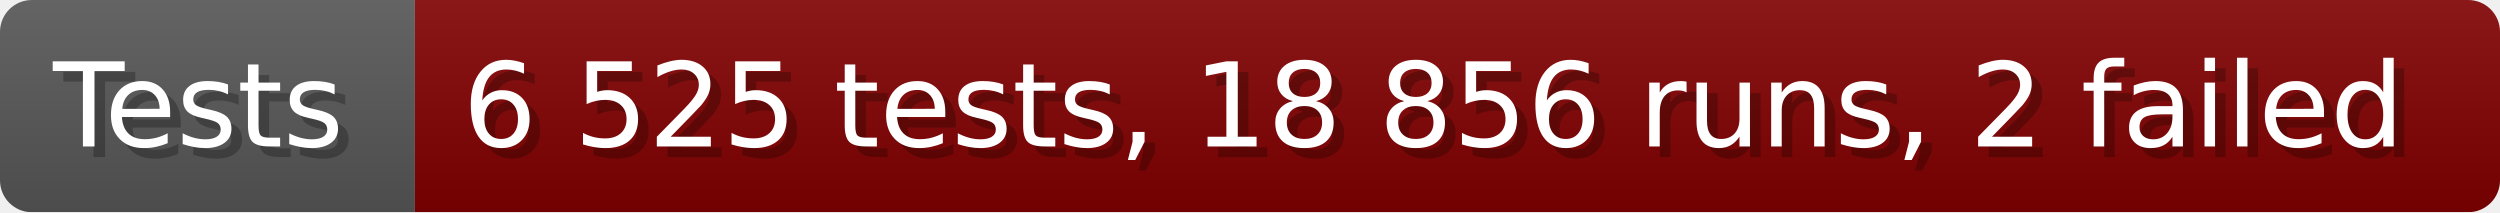
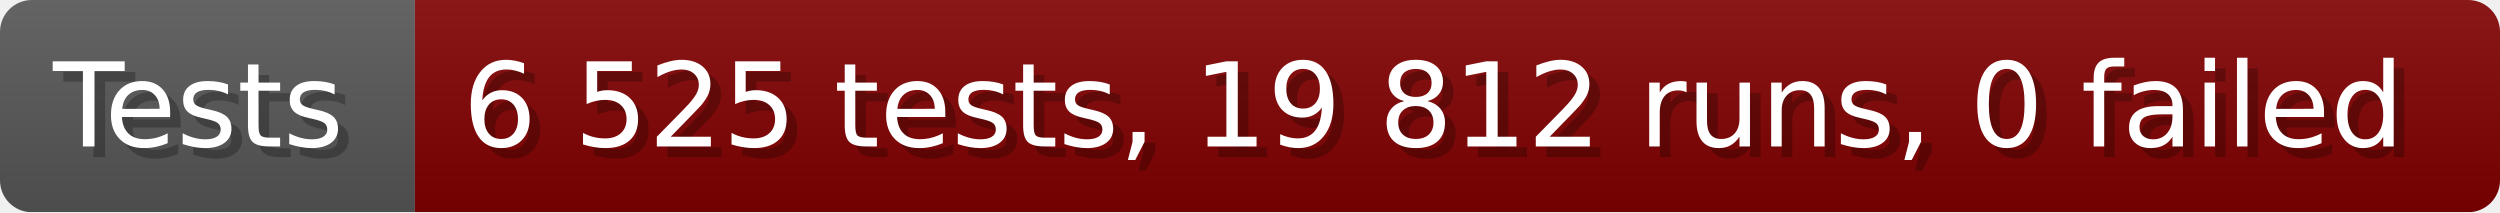
- <svg xmlns="http://www.w3.org/2000/svg" width="235.6" height="20" viewBox="0 0 2356 200" role="img" aria-label="Tests: 6 525 tests, 18 856 runs, 2 failed">
+ <svg xmlns="http://www.w3.org/2000/svg" width="235.6" height="20" viewBox="0 0 2356 200" role="img" aria-label="Tests: 6 525 tests, 19 812 runs, 0 failed">
  <linearGradient id="a" x2="0" y2="100%">
    <stop offset="0" stop-opacity=".1" stop-color="#EEE" />
    <stop offset="1" stop-opacity=".1" />
  </linearGradient>
  <mask id="m">
    <rect width="2356" height="200" rx="30" fill="#FFF" />
  </mask>
  <g mask="url(#m)">
    <rect width="391" height="200" fill="#555" />
    <rect width="1965" height="200" fill="#800000" x="391" />
    <rect width="2356" height="200" fill="url(#a)" />
  </g>
  <g aria-hidden="true" fill="#fff" text-anchor="start" font-family="Verdana,DejaVu Sans,sans-serif" font-size="110">
    <text x="60" y="148" textLength="291" fill="#000" opacity="0.25">Tests</text>
    <text x="50" y="138" textLength="291">Tests</text>
-     <text x="446" y="148" textLength="1865" fill="#000" opacity="0.25">6 525 tests, 18 856 runs, 2 failed</text>
-     <text x="436" y="138" textLength="1865">6 525 tests, 18 856 runs, 2 failed</text>
+     <text x="446" y="148" textLength="1865" fill="#000" opacity="0.25">6 525 tests, 19 812 runs, 0 failed</text>
+     <text x="436" y="138" textLength="1865">6 525 tests, 19 812 runs, 0 failed</text>
  </g>
</svg>
